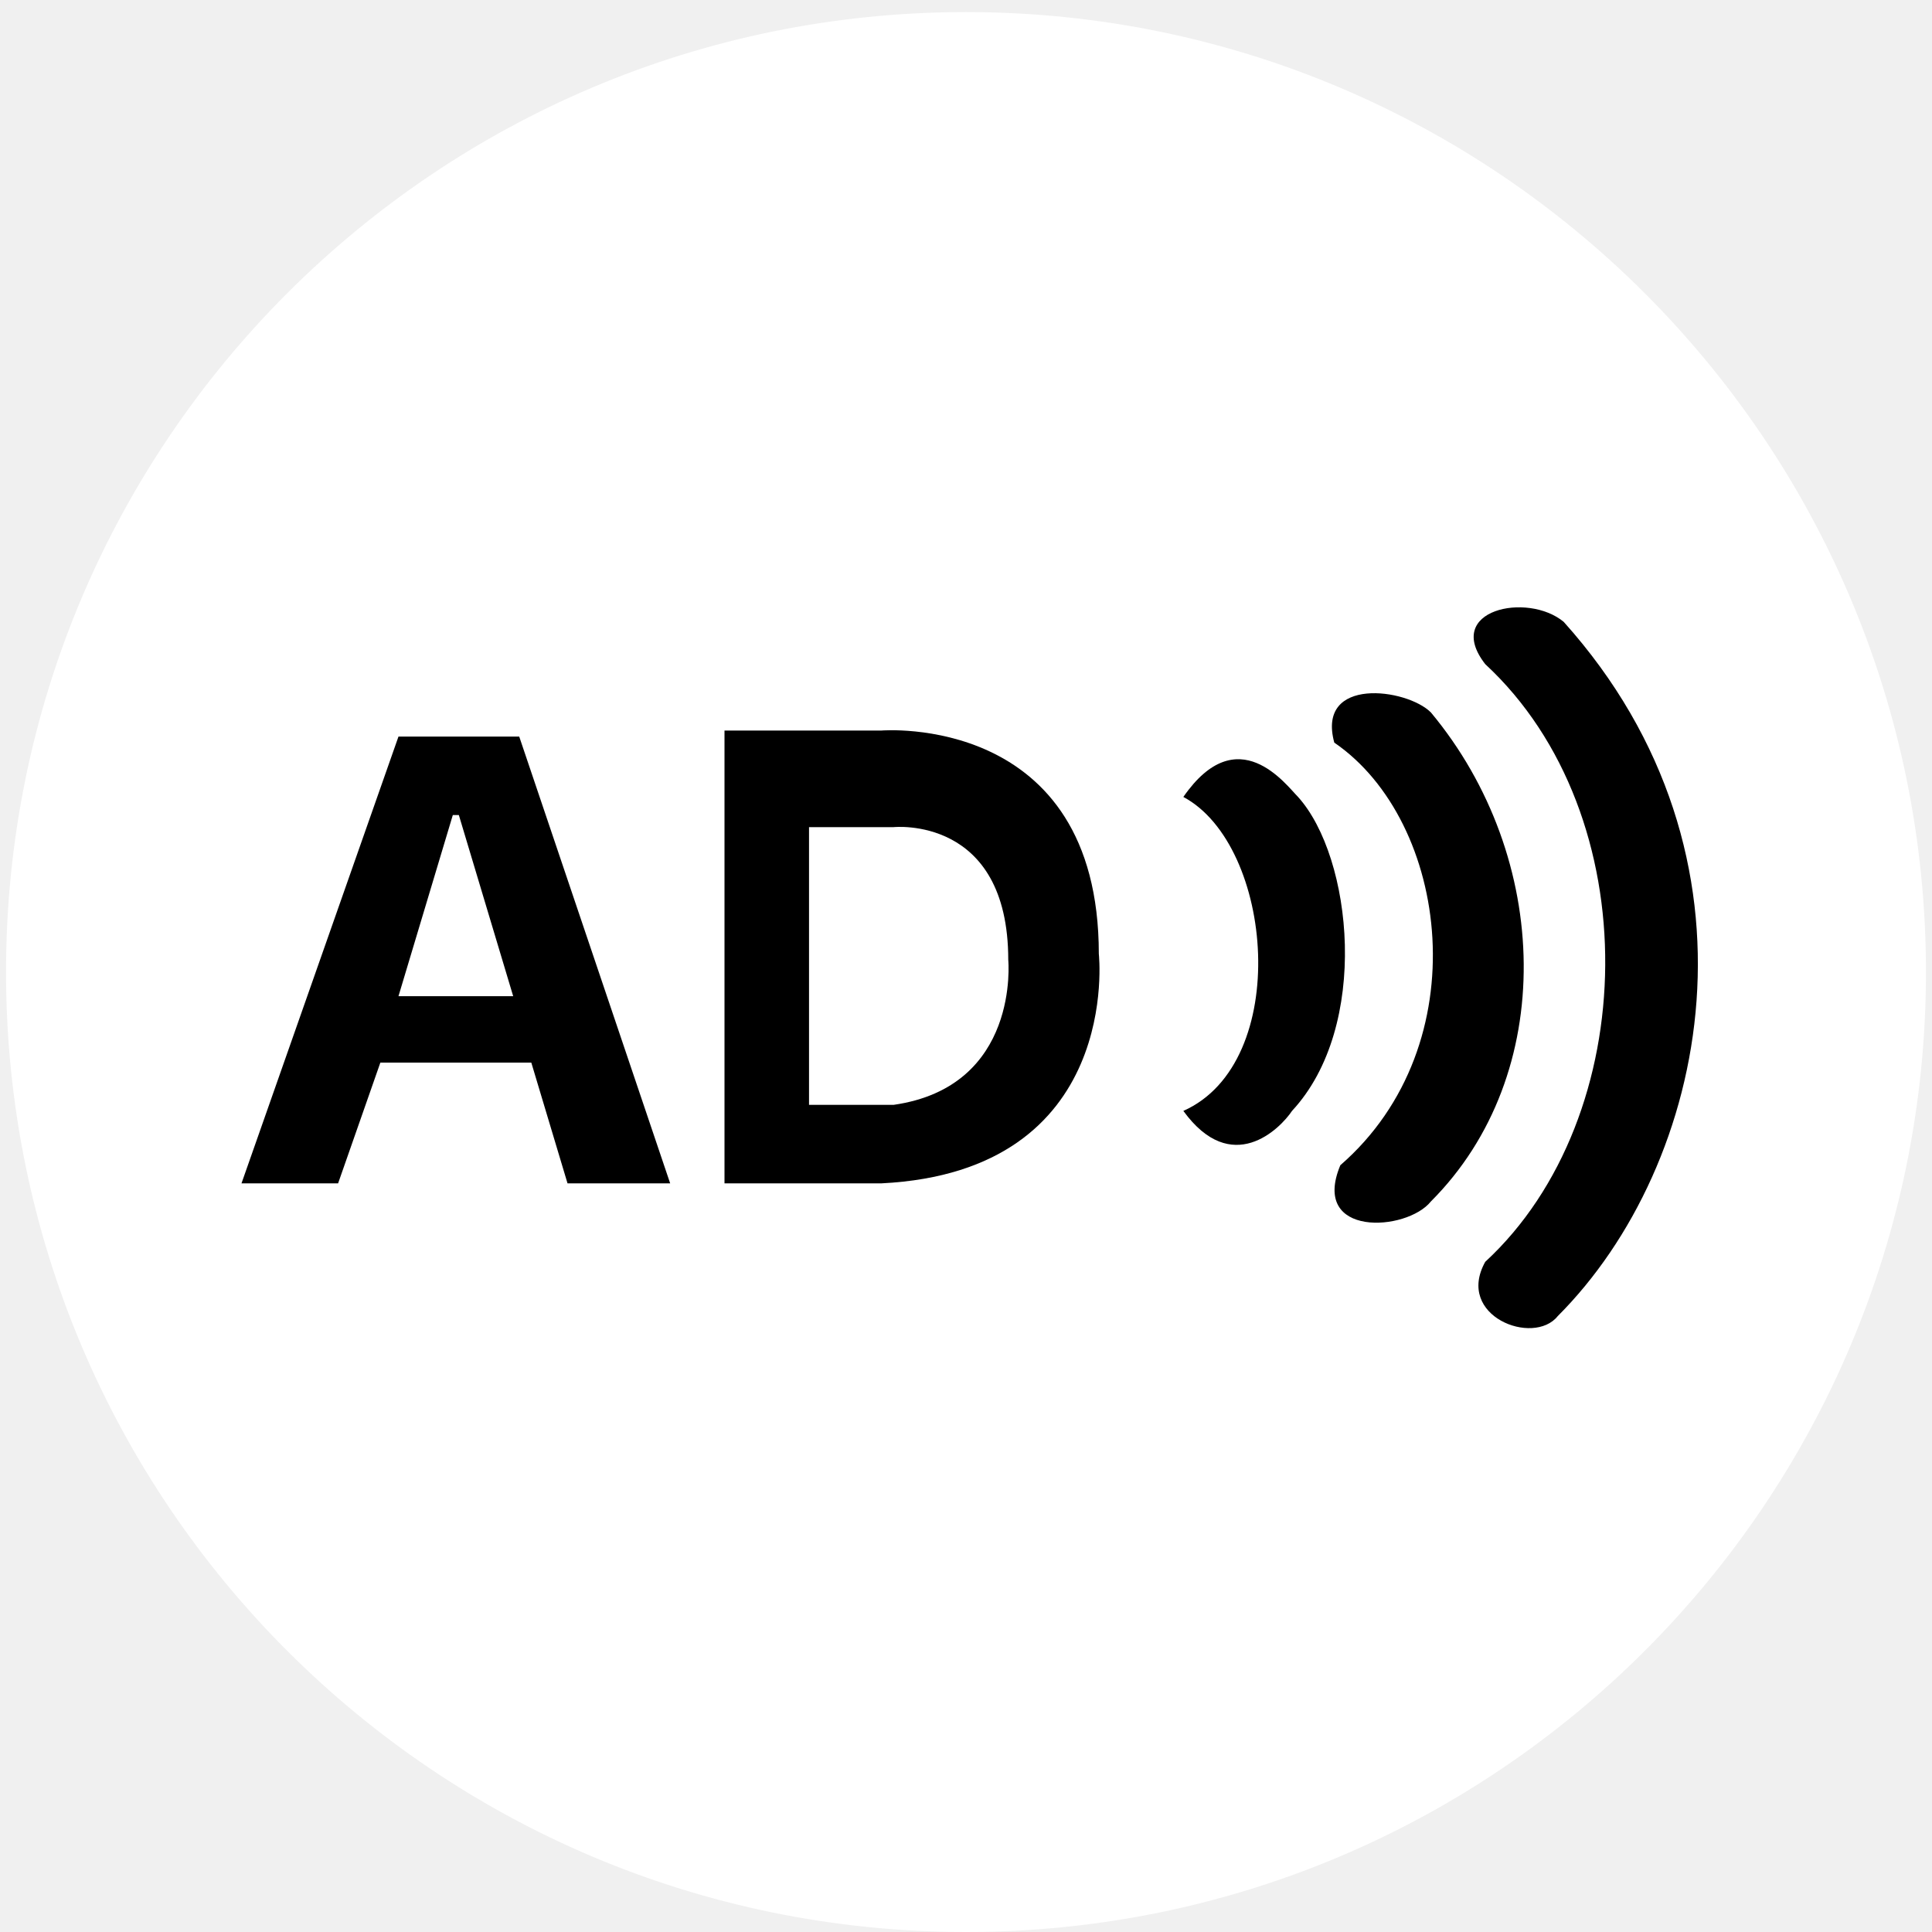
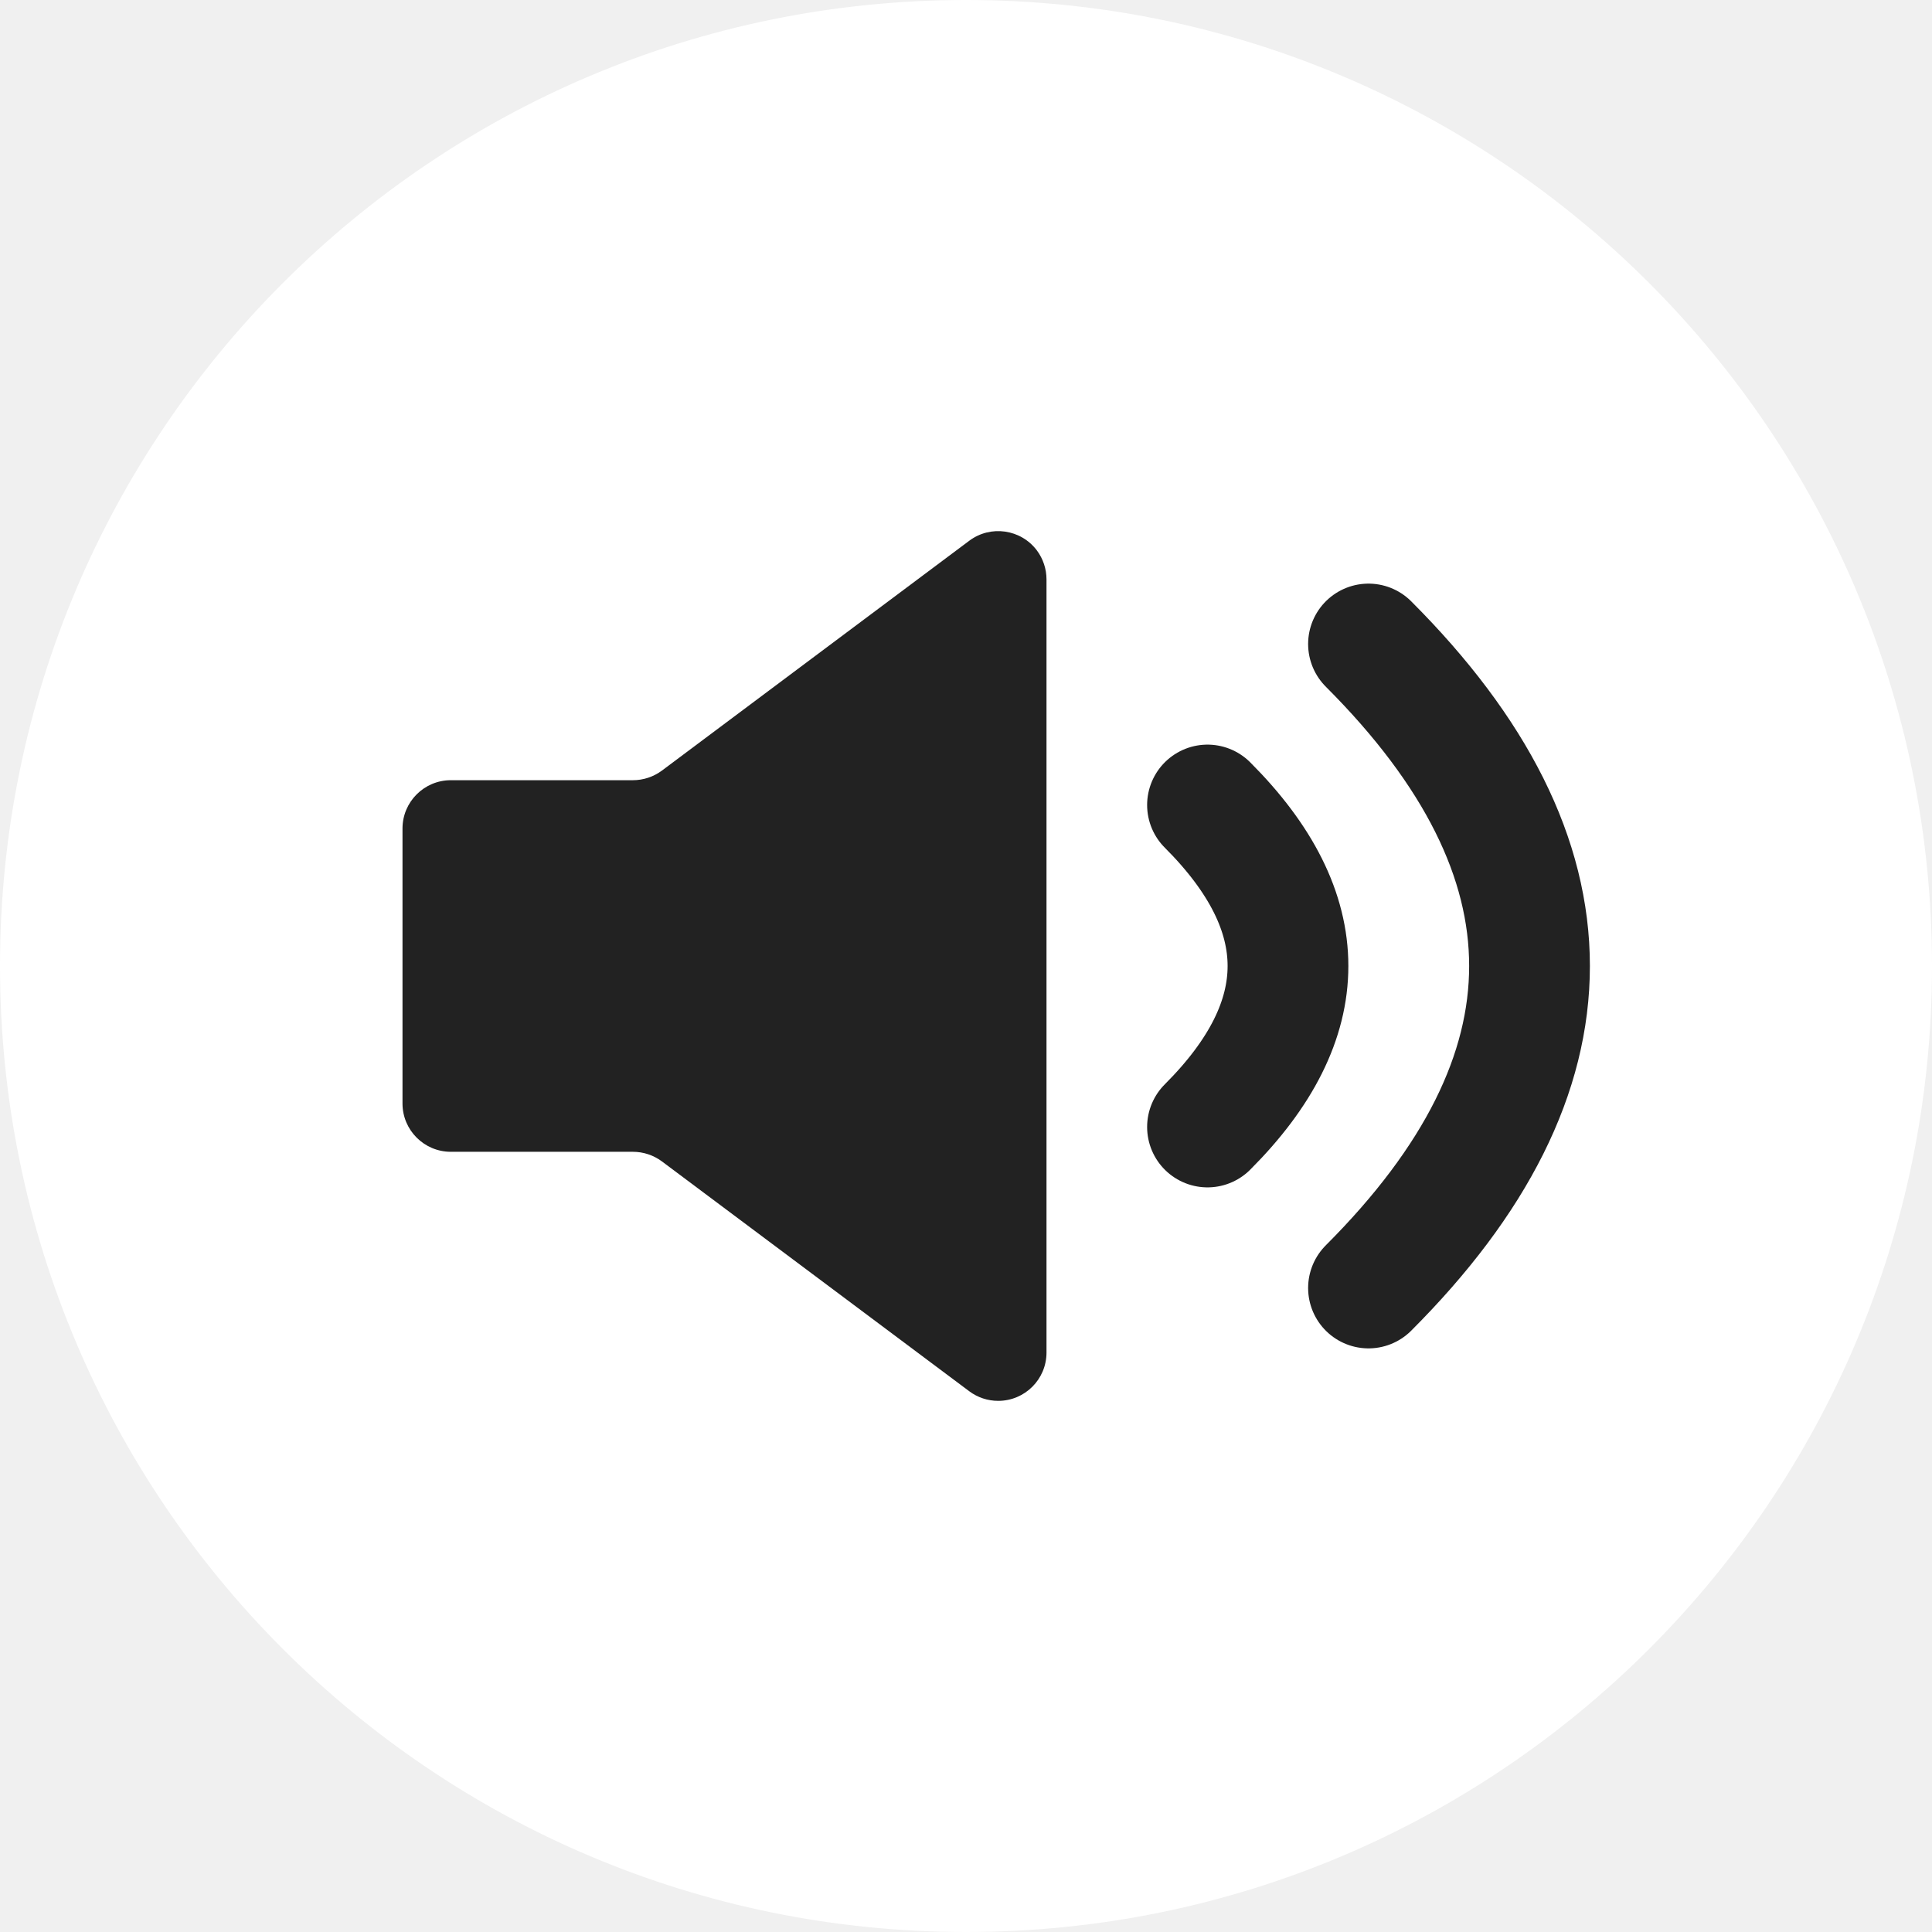
- <svg xmlns="http://www.w3.org/2000/svg" version="1.1" id="Layer_1" x="0px" y="0px" viewBox="0 0 32 32" style="enable-background:new 0 0 32 32;" xml:space="preserve">
-   <style type="text/css">
- 	.st0{fill:#FFFFFF;}
- 	.st1{enable-background:new    ;}
- </style>
-   <circle class="st0" cx="16" cy="16.1" r="15.9" />
-   <path d="M25.9,10.3c3.5,3.9,2.4,9-0.1,11.5c-0.4,0.5-1.7,0-1.2-0.9c2.6-2.4,2.7-7.4,0-9.9C23.9,10.1,25.3,9.8,25.9,10.3z" />
-   <path d="M23.7,11.8c2,2.4,2.1,6,0,8.1c-0.4,0.5-2,0.6-1.5-0.6c2.3-2,1.8-5.7-0.1-7C21.8,11.2,23.3,11.4,23.7,11.8z" />
-   <path d="M21.5,13.2c0.9,1,1.2,3.8-0.1,5.2c-0.2,0.3-1,1.1-1.8,0c1.8-0.8,1.5-4.4,0-5.2C20.5,11.9,21.3,13,21.5,13.2z" />
-   <g class="st1">
-     <path d="M9.4,19.6l-0.6-2H6.3l-0.7,2H4l2.6-7.4h2l2.5,7.4H9.4z M7.5,13.5l-0.9,3h1.9l-0.9-3C7.7,13.5,7.5,13.5,7.5,13.5z" />
+ <svg xmlns="http://www.w3.org/2000/svg" width="24px" height="24px" viewBox="0 0 24 24" version="1.1">
+   <g id="Page-1" stroke="none" stroke-width="1" fill="none" fill-rule="evenodd">
+     <g id="btn_audio_on_24">
+       <rect id="Rectangle" fill="#FFFFFF" x="0" y="0" width="24" height="24" rx="12" />
+       <g id="Group-2" transform="translate(5, 6)">
+         <path d="M0.6,3.692 L2.862,3.692 C2.992,3.692 3.118,3.65 3.222,3.573 L7.041,0.717 C7.306,0.519 7.682,0.573 7.881,0.838 C7.958,0.942 8,1.068 8,1.198 L8,10.802 C8,11.134 7.731,11.402 7.4,11.402 C7.27,11.402 7.144,11.36 7.041,11.283 L3.222,8.427 C3.118,8.35 2.992,8.308 2.862,8.308 L0.6,8.308 C0.269,8.308 4.05812251e-17,8.039 0,7.708 L0,4.292 C-4.05812251e-17,3.961 0.269,3.692 0.6,3.692 Z" id="Rectangle" fill="#222222" />
+         <path d="M12,2 C14.667,4.667 14.667,7.333 12,10" id="Path-4" stroke="#222222" stroke-width="1.5" stroke-linecap="round" stroke-linejoin="round" />
+         <path d="M10,4 C11.333,5.333 11.333,6.667 10,8" id="Path-4" stroke="#222222" stroke-width="1.5" stroke-linecap="round" stroke-linejoin="round" />
+       </g>
+     </g>
  </g>
-   <path d="M18.2,15.8c0-4-3.6-3.7-3.6-3.7H12v7.5l2.6,0C18.6,19.4,18.2,15.8,18.2,15.8z" />
-   <path class="st0" d="M16.7,15.9c0-2.4-1.9-2.2-1.9-2.2h-1.4v4.6l1.4,0C16.9,18,16.7,15.9,16.7,15.9z" />
</svg>
